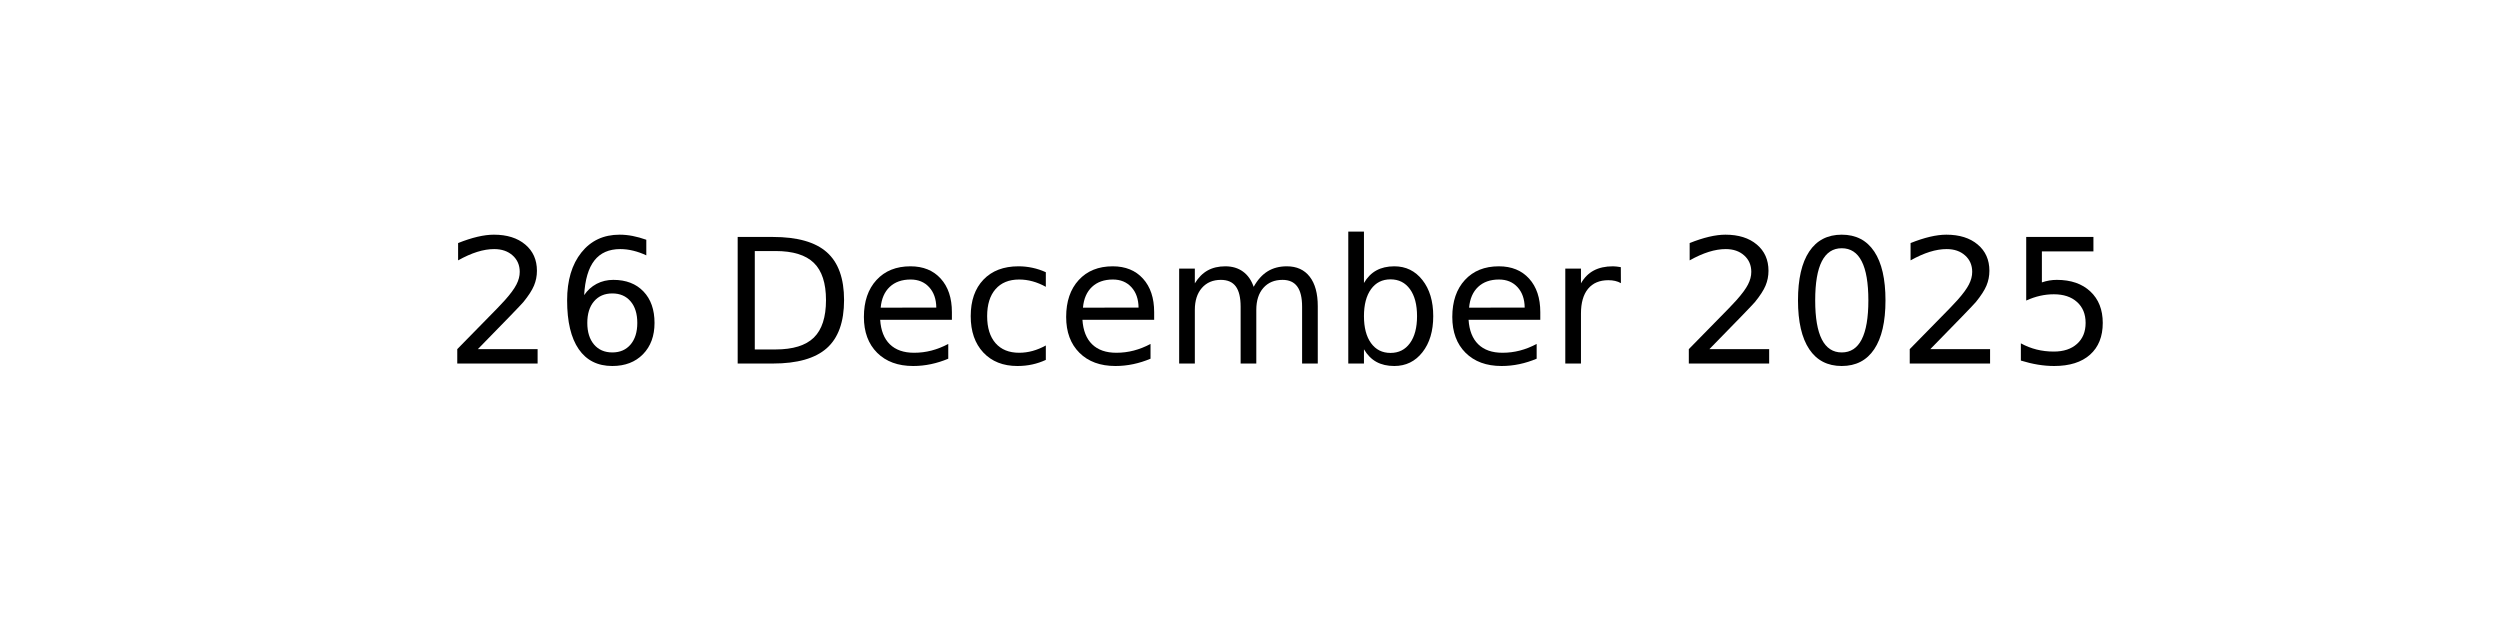
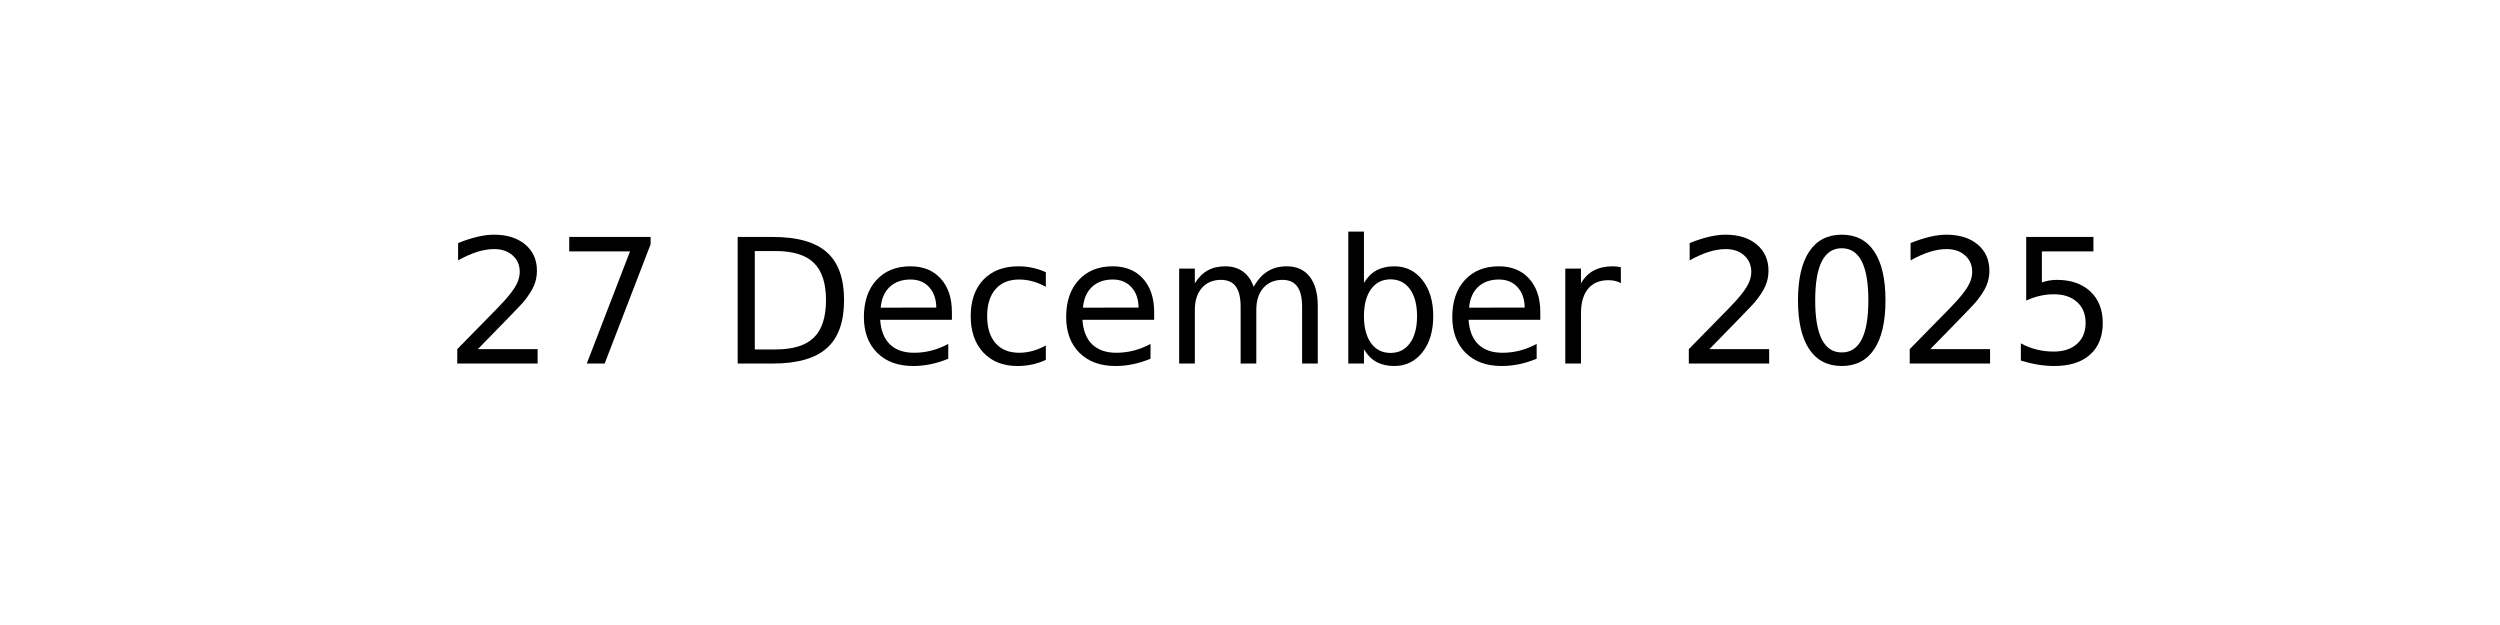
<svg xmlns="http://www.w3.org/2000/svg" xmlns:xlink="http://www.w3.org/1999/xlink" width="144pt" height="36pt" viewBox="0 0 144 36" version="1.1">
  <defs>
    <style type="text/css">*{stroke-linejoin: round; stroke-linecap: butt}</style>
  </defs>
  <g id="figure_1">
    <g id="axes_1">
      <g id="text_1">
        <g transform="translate(25.60547 20.93937) scale(0.1 -0.1)">
          <defs>
            <path id="DejaVuSans-32" d="M 1228 531  L 3431 531  L 3431 0  L 469 0  L 469 531  Q 828 903 1448 1529  Q 2069 2156 2228 2338  Q 2531 2678 2651 2914  Q 2772 3150 2772 3378  Q 2772 3750 2511 3984  Q 2250 4219 1831 4219  Q 1534 4219 1204 4116  Q 875 4013 500 3803  L 500 4441  Q 881 4594 1212 4672  Q 1544 4750 1819 4750  Q 2544 4750 2975 4387  Q 3406 4025 3406 3419  Q 3406 3131 3298 2873  Q 3191 2616 2906 2266  Q 2828 2175 2409 1742  Q 1991 1309 1228 531  z " transform="scale(0.015625)" />
-             <path id="DejaVuSans-36" d="M 2113 2584  Q 1688 2584 1439 2293  Q 1191 2003 1191 1497  Q 1191 994 1439 701  Q 1688 409 2113 409  Q 2538 409 2786 701  Q 3034 994 3034 1497  Q 3034 2003 2786 2293  Q 2538 2584 2113 2584  z M 3366 4563  L 3366 3988  Q 3128 4100 2886 4159  Q 2644 4219 2406 4219  Q 1781 4219 1451 3797  Q 1122 3375 1075 2522  Q 1259 2794 1537 2939  Q 1816 3084 2150 3084  Q 2853 3084 3261 2657  Q 3669 2231 3669 1497  Q 3669 778 3244 343  Q 2819 -91 2113 -91  Q 1303 -91 875 529  Q 447 1150 447 2328  Q 447 3434 972 4092  Q 1497 4750 2381 4750  Q 2619 4750 2861 4703  Q 3103 4656 3366 4563  z " transform="scale(0.015625)" />
+             <path id="DejaVuSans-37" d="M 525 4666  L 3525 4666  L 3525 4397  L 1831 0  L 1172 0  L 2766 4134  L 525 4134  L 525 4666  z " transform="scale(0.015625)" />
            <path id="DejaVuSans-20" transform="scale(0.015625)" />
            <path id="DejaVuSans-44" d="M 1259 4147  L 1259 519  L 2022 519  Q 2988 519 3436 956  Q 3884 1394 3884 2338  Q 3884 3275 3436 3711  Q 2988 4147 2022 4147  L 1259 4147  z M 628 4666  L 1925 4666  Q 3281 4666 3915 4102  Q 4550 3538 4550 2338  Q 4550 1131 3912 565  Q 3275 0 1925 0  L 628 0  L 628 4666  z " transform="scale(0.015625)" />
            <path id="DejaVuSans-65" d="M 3597 1894  L 3597 1613  L 953 1613  Q 991 1019 1311 708  Q 1631 397 2203 397  Q 2534 397 2845 478  Q 3156 559 3463 722  L 3463 178  Q 3153 47 2828 -22  Q 2503 -91 2169 -91  Q 1331 -91 842 396  Q 353 884 353 1716  Q 353 2575 817 3079  Q 1281 3584 2069 3584  Q 2775 3584 3186 3129  Q 3597 2675 3597 1894  z M 3022 2063  Q 3016 2534 2758 2815  Q 2500 3097 2075 3097  Q 1594 3097 1305 2825  Q 1016 2553 972 2059  L 3022 2063  z " transform="scale(0.015625)" />
            <path id="DejaVuSans-63" d="M 3122 3366  L 3122 2828  Q 2878 2963 2633 3030  Q 2388 3097 2138 3097  Q 1578 3097 1268 2742  Q 959 2388 959 1747  Q 959 1106 1268 751  Q 1578 397 2138 397  Q 2388 397 2633 464  Q 2878 531 3122 666  L 3122 134  Q 2881 22 2623 -34  Q 2366 -91 2075 -91  Q 1284 -91 818 406  Q 353 903 353 1747  Q 353 2603 823 3093  Q 1294 3584 2113 3584  Q 2378 3584 2631 3529  Q 2884 3475 3122 3366  z " transform="scale(0.015625)" />
            <path id="DejaVuSans-6d" d="M 3328 2828  Q 3544 3216 3844 3400  Q 4144 3584 4550 3584  Q 5097 3584 5394 3201  Q 5691 2819 5691 2113  L 5691 0  L 5113 0  L 5113 2094  Q 5113 2597 4934 2840  Q 4756 3084 4391 3084  Q 3944 3084 3684 2787  Q 3425 2491 3425 1978  L 3425 0  L 2847 0  L 2847 2094  Q 2847 2600 2669 2842  Q 2491 3084 2119 3084  Q 1678 3084 1418 2786  Q 1159 2488 1159 1978  L 1159 0  L 581 0  L 581 3500  L 1159 3500  L 1159 2956  Q 1356 3278 1631 3431  Q 1906 3584 2284 3584  Q 2666 3584 2933 3390  Q 3200 3197 3328 2828  z " transform="scale(0.015625)" />
            <path id="DejaVuSans-62" d="M 3116 1747  Q 3116 2381 2855 2742  Q 2594 3103 2138 3103  Q 1681 3103 1420 2742  Q 1159 2381 1159 1747  Q 1159 1113 1420 752  Q 1681 391 2138 391  Q 2594 391 2855 752  Q 3116 1113 3116 1747  z M 1159 2969  Q 1341 3281 1617 3432  Q 1894 3584 2278 3584  Q 2916 3584 3314 3078  Q 3713 2572 3713 1747  Q 3713 922 3314 415  Q 2916 -91 2278 -91  Q 1894 -91 1617 61  Q 1341 213 1159 525  L 1159 0  L 581 0  L 581 4863  L 1159 4863  L 1159 2969  z " transform="scale(0.015625)" />
            <path id="DejaVuSans-72" d="M 2631 2963  Q 2534 3019 2420 3045  Q 2306 3072 2169 3072  Q 1681 3072 1420 2755  Q 1159 2438 1159 1844  L 1159 0  L 581 0  L 581 3500  L 1159 3500  L 1159 2956  Q 1341 3275 1631 3429  Q 1922 3584 2338 3584  Q 2397 3584 2469 3576  Q 2541 3569 2628 3553  L 2631 2963  z " transform="scale(0.015625)" />
            <path id="DejaVuSans-30" d="M 2034 4250  Q 1547 4250 1301 3770  Q 1056 3291 1056 2328  Q 1056 1369 1301 889  Q 1547 409 2034 409  Q 2525 409 2770 889  Q 3016 1369 3016 2328  Q 3016 3291 2770 3770  Q 2525 4250 2034 4250  z M 2034 4750  Q 2819 4750 3233 4129  Q 3647 3509 3647 2328  Q 3647 1150 3233 529  Q 2819 -91 2034 -91  Q 1250 -91 836 529  Q 422 1150 422 2328  Q 422 3509 836 4129  Q 1250 4750 2034 4750  z " transform="scale(0.015625)" />
            <path id="DejaVuSans-35" d="M 691 4666  L 3169 4666  L 3169 4134  L 1269 4134  L 1269 2991  Q 1406 3038 1543 3061  Q 1681 3084 1819 3084  Q 2600 3084 3056 2656  Q 3513 2228 3513 1497  Q 3513 744 3044 326  Q 2575 -91 1722 -91  Q 1428 -91 1123 -41  Q 819 9 494 109  L 494 744  Q 775 591 1075 516  Q 1375 441 1709 441  Q 2250 441 2565 725  Q 2881 1009 2881 1497  Q 2881 1984 2565 2268  Q 2250 2553 1709 2553  Q 1456 2553 1204 2497  Q 953 2441 691 2322  L 691 4666  z " transform="scale(0.015625)" />
          </defs>
          <use xlink:href="#DejaVuSans-32" />
-           <use xlink:href="#DejaVuSans-36" x="63.623" />
+           <use xlink:href="#DejaVuSans-37" x="63.623" />
          <use xlink:href="#DejaVuSans-20" x="127.246" />
          <use xlink:href="#DejaVuSans-44" x="159.033" />
          <use xlink:href="#DejaVuSans-65" x="236.035" />
          <use xlink:href="#DejaVuSans-63" x="297.559" />
          <use xlink:href="#DejaVuSans-65" x="352.539" />
          <use xlink:href="#DejaVuSans-6d" x="414.062" />
          <use xlink:href="#DejaVuSans-62" x="511.475" />
          <use xlink:href="#DejaVuSans-65" x="574.951" />
          <use xlink:href="#DejaVuSans-72" x="636.475" />
          <use xlink:href="#DejaVuSans-20" x="677.588" />
          <use xlink:href="#DejaVuSans-32" x="709.375" />
          <use xlink:href="#DejaVuSans-30" x="772.998" />
          <use xlink:href="#DejaVuSans-32" x="836.621" />
          <use xlink:href="#DejaVuSans-35" x="900.244" />
        </g>
      </g>
    </g>
  </g>
</svg>
